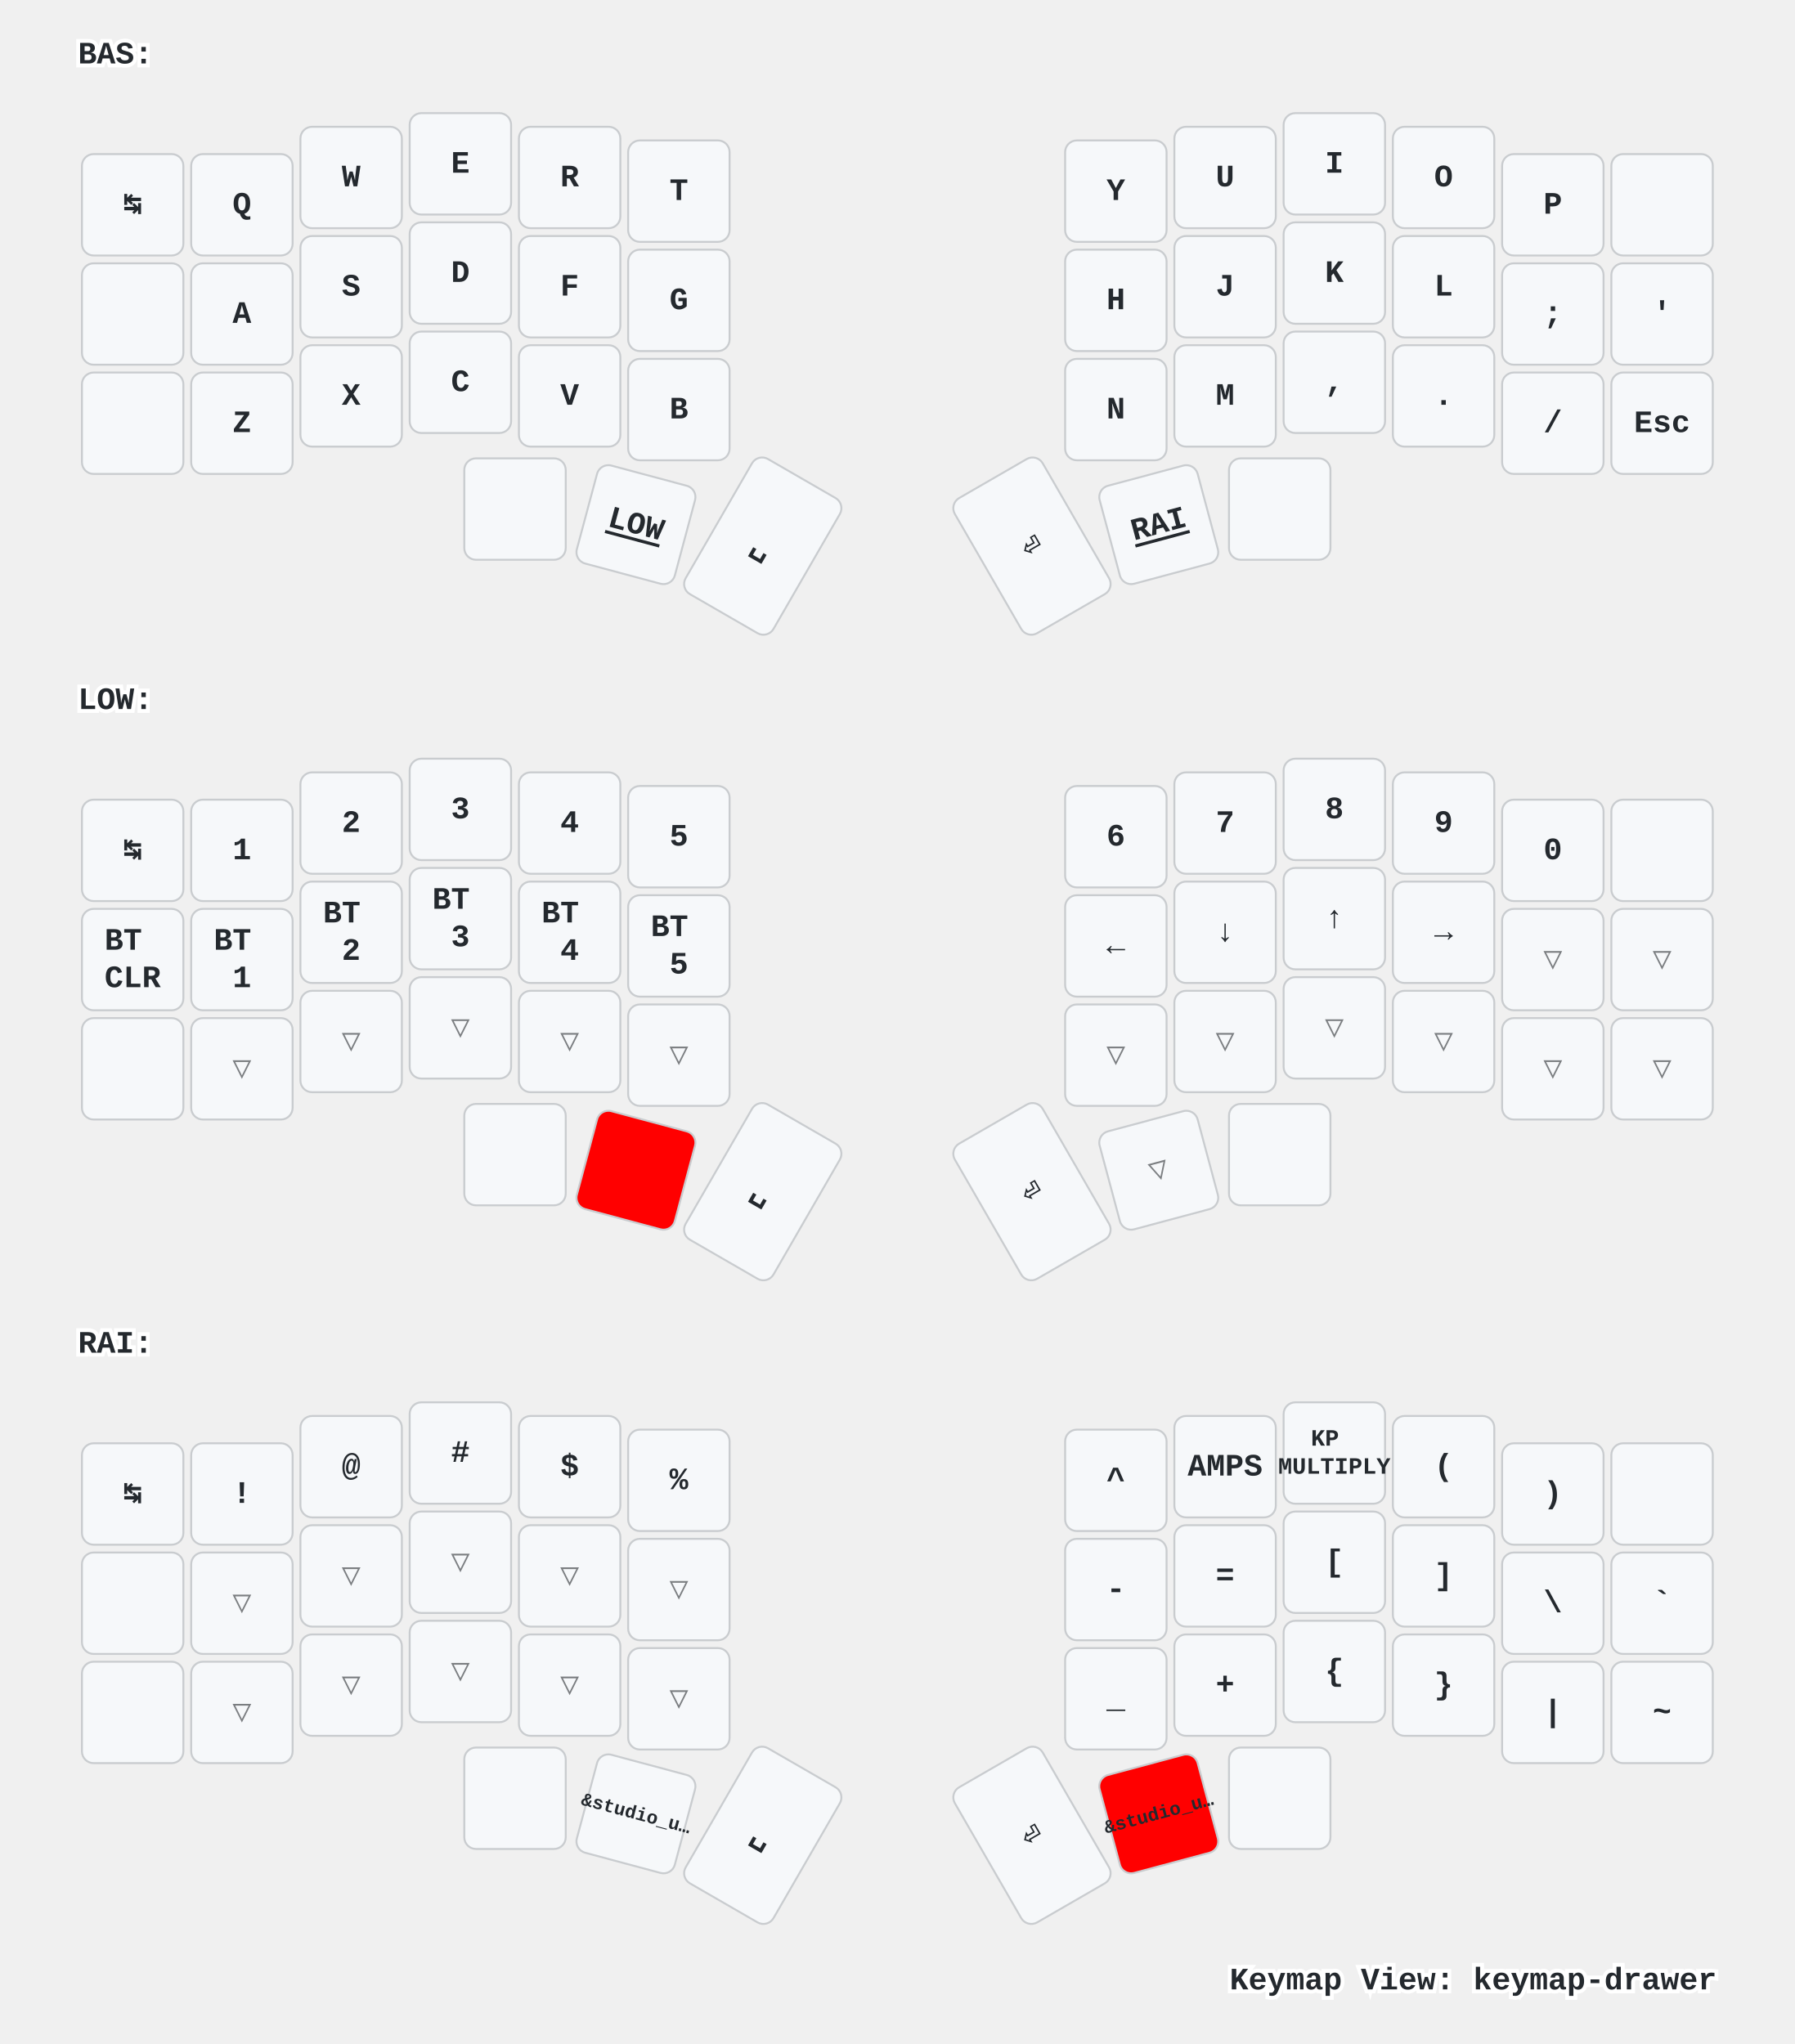
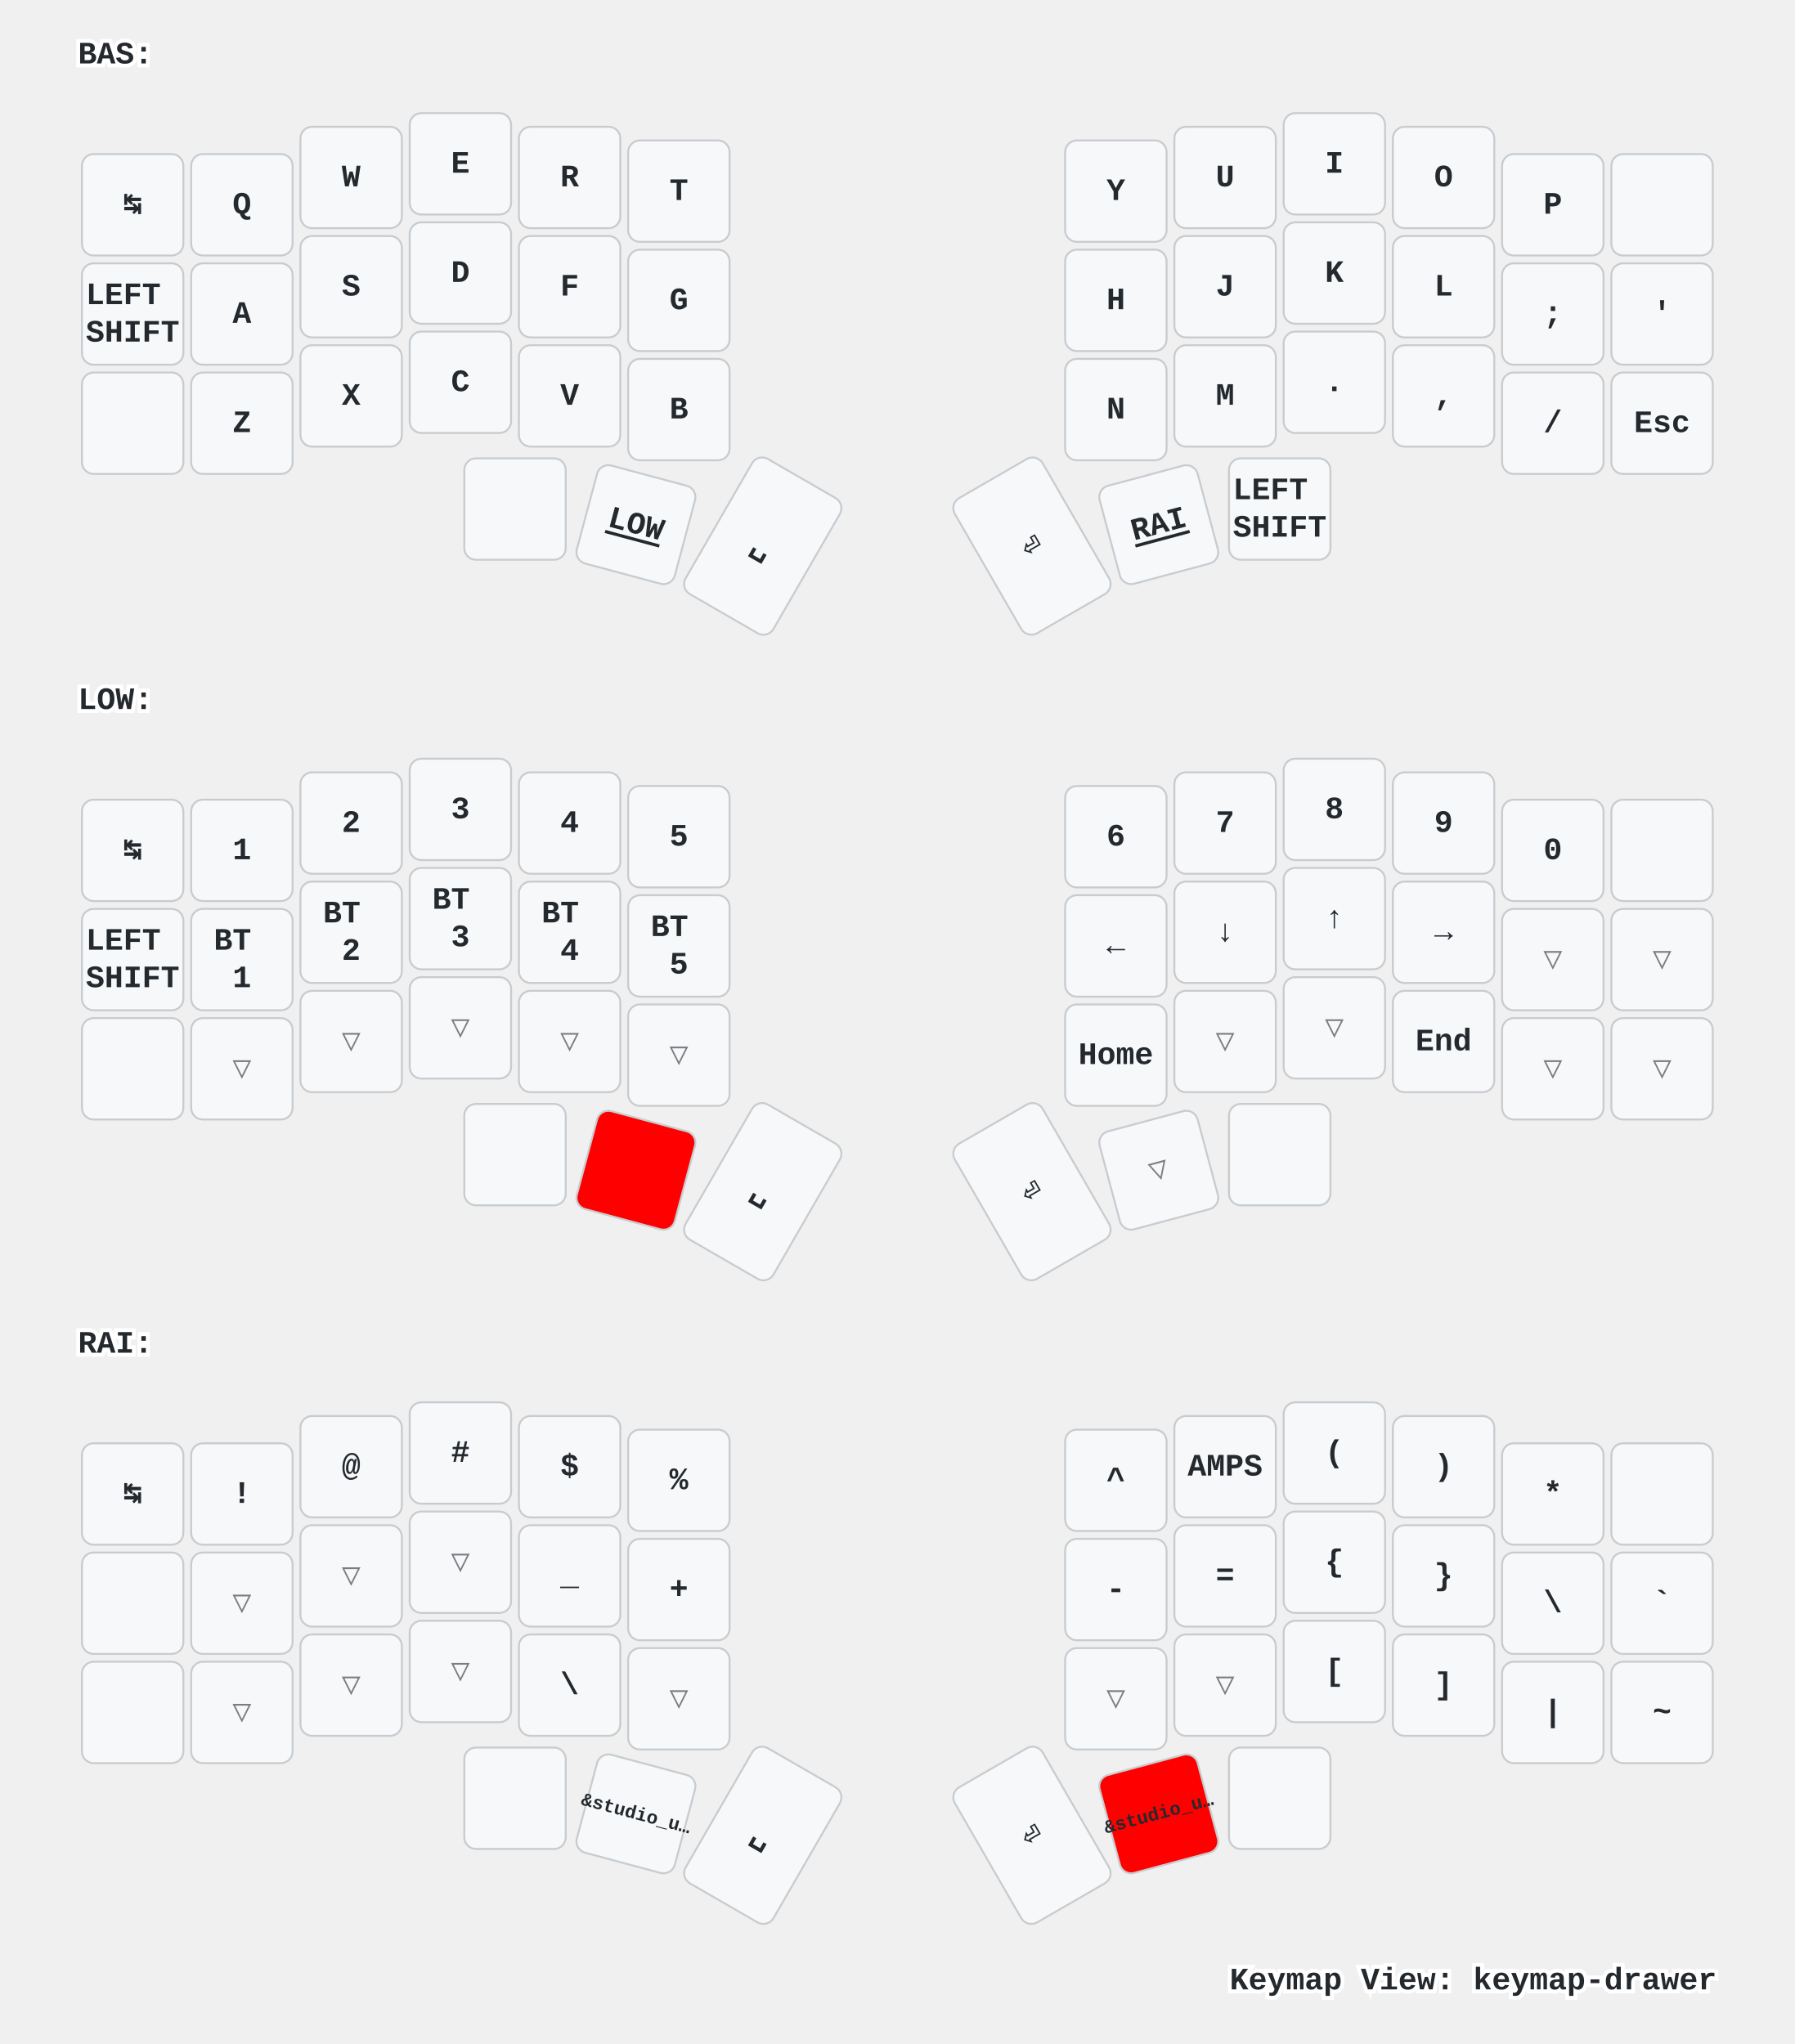
<svg xmlns="http://www.w3.org/2000/svg" xmlns:xlink="http://www.w3.org/1999/xlink" width="920" height="1048" viewBox="0 0 920 1048" class="keymap">
  <defs>/* start glyphs */
<svg id="mdi:apple-keyboard-command">
      <svg id="mdi-apple-keyboard-command" viewBox="0 0 24 24">
        <path d="M6,2A4,4 0 0,1 10,6V8H14V6A4,4 0 0,1 18,2A4,4 0 0,1 22,6A4,4 0 0,1 18,10H16V14H18A4,4 0 0,1 22,18A4,4 0 0,1 18,22A4,4 0 0,1 14,18V16H10V18A4,4 0 0,1 6,22A4,4 0 0,1 2,18A4,4 0 0,1 6,14H8V10H6A4,4 0 0,1 2,6A4,4 0 0,1 6,2M16,18A2,2 0 0,0 18,20A2,2 0 0,0 20,18A2,2 0 0,0 18,16H16V18M14,10H10V14H14V10M6,16A2,2 0 0,0 4,18A2,2 0 0,0 6,20A2,2 0 0,0 8,18V16H6M8,6A2,2 0 0,0 6,4A2,2 0 0,0 4,6A2,2 0 0,0 6,8H8V6M18,8A2,2 0 0,0 20,6A2,2 0 0,0 18,4A2,2 0 0,0 16,6V8H18Z" />
      </svg>
    </svg>
    <svg id="mdi:apple-keyboard-control">
      <svg id="mdi-apple-keyboard-control" viewBox="0 0 24 24">
        <path d="M19.78,11.78L18.36,13.19L12,6.83L5.64,13.19L4.22,11.78L12,4L19.78,11.78Z" />
      </svg>
    </svg>
    <svg id="mdi:apple-keyboard-option">
      <svg id="mdi-apple-keyboard-option" viewBox="0 0 24 24">
        <path d="M3,4H9.11L16.15,18H21V20H14.88L7.84,6H3V4M14,4H21V6H14V4Z" />
      </svg>
    </svg>
    <svg id="mdi:apple-keyboard-shift">
      <svg id="mdi-apple-keyboard-shift" viewBox="0 0 24 24">
        <path d="M15,18V12H17.17L12,6.83L6.83,12H9V18H15M12,4L22,14H17V20H7V14H2L12,4Z" />
      </svg>
    </svg>
    <svg id="mdi:backspace-outline">
      <svg id="mdi-backspace-outline" viewBox="0 0 24 24">
        <path d="M19,15.59L17.59,17L14,13.41L10.41,17L9,15.59L12.59,12L9,8.41L10.41,7L14,10.59L17.59,7L19,8.41L15.41,12L19,15.59M22,3A2,2 0 0,1 24,5V19A2,2 0 0,1 22,21H7C6.31,21 5.77,20.64 5.41,20.11L0,12L5.41,3.88C5.77,3.35 6.31,3 7,3H22M22,5H7L2.28,12L7,19H22V5Z" />
      </svg>
    </svg>
  </defs>/* end glyphs */
<style>/* inherit to force styles through use tags */
svg path {
    fill: inherit;
}

/* font and background color specifications */
svg.keymap {
    font-family: SFMono-Regular,Consolas,Liberation Mono,Menlo,monospace;
    font-size: 14px;
    font-kerning: normal;
    text-rendering: optimizeLegibility;
    fill: #24292e;
}

/* default key styling */
rect.key {
    fill: #f6f8fa;
}

rect.key, rect.combo {
    stroke: #c9cccf;
    stroke-width: 1;
}

/* default key side styling, only used is draw_key_sides is set */
rect.side {
    filter: brightness(90%);
}

/* color accent for combo boxes */
rect.combo, rect.combo-separate {
    fill: #cdf;
}

/* color accent for held keys */
rect.held, rect.combo.held {
    fill: #fdd;
}

/* color accent for ghost (optional) keys */
rect.ghost, rect.combo.ghost {
    stroke-dasharray: 4, 4;
    stroke-width: 2;
}

text {
    text-anchor: middle;
    dominant-baseline: middle;
}

/* styling for layer labels */
text.label {
    font-weight: bold;
    text-anchor: start;
    stroke: white;
    stroke-width: 4;
    paint-order: stroke;
}

/* styling for optional footer */
text.footer {
    text-anchor: end;
    dominant-baseline: auto;
    stroke: white;
    stroke-width: 4;
    paint-order: stroke;
}

/* styling for combo tap, and key non-tap label text */
text.combo, text.hold, text.shifted, text.left, text.right {
    font-size: 11px;
}

text.hold {
    text-anchor: middle;
    dominant-baseline: auto;
}

text.shifted {
    text-anchor: middle;
    dominant-baseline: hanging;
}

text.left {
    text-anchor: start;
}

text.right {
    text-anchor: end;
}

text.layer-activator {
    text-decoration: underline;
}

/* styling for hold/shifted label text in combo box */
text.combo.hold, text.combo.shifted, text.combo.left, text.combo.right {
    font-size: 8px;
}

/* lighter symbol for transparent keys */
text.trans {
    fill: #7b7e81;
}

/* styling for combo dendrons */
path.combo {
    stroke-width: 1;
    stroke: gray;
    fill: none;
}

/* Start Tabler Icons Cleanup */
/* cannot use height/width with glyphs */
.icon-tabler &gt; path {
    fill: inherit;
    stroke: inherit;
    stroke-width: 2;
}
/* hide tabler's default box */
.icon-tabler &gt; path[stroke="none"][fill="none"] {
    visibility: hidden;
}
/* End Tabler Icons Cleanup */

/* For default sytles, see https://github.com/caksoylar/keymap-drawer/blob/main/keymap_drawer/config.py#L85 */

svg.keymap {
  font-family: Ubuntu Mono, Inconsolata, Consolas, Liberation Mono, Menlo, monospace;
  font-size: 16px;
  font-weight: bold;
  text-rendering: optimizeLegibility;
}

/* Color accent for held keys
red = #f00
green = #0f0
blue = #00f
yellow = #ff0
cyan = #0ff
magenta = #f0f
white = #fff
black = #000
grey = #888
light grey = #ccc
#ffc
*/
rect.held, rect.combo.held {
    fill: #f00;
}

/* Technique borrowed and extended from https://github.com/englmaxi/zmk-config/blob/master/keymap-drawer/config.yaml */
.sym_sub_text.tap {
  translate: -5px 2px;
  font-size: 20px;
}
.sym_sub_text.shifted {
  translate: 10px 13px;
  font-size: 10px;
  opacity: 1.0;
}
.combo.sym_sub_text.tap {
  translate: -1px 1px;
}
.combo.sym_sub_text.shifted {
  translate: 7px 5px;
  font-size: 10px;
  opacity: 1.0;
}

/* Toggle */
.toggle.shifted {
  translate: -10px 12px;
}

.toggle.hold {
  translate: 13px -23px;
}

/* Variant for tap-dances */
.tap_dance.tap {
  translate: -7px 0px;
  font-size: 12px;
}
.tap_dance.shifted {
  translate: 7px 17px;
  font-size: 12px;
  opacity: 1.0;
}

/* Variant for symbol next to symbol */
.sym_by_sym.tap {
  translate: -6px 0px;
}
.sym_by_sym.shifted {
  translate: 10px 12px;
  opacity: 1.0;
}

.combo.sym_by_sym.tap {
  translate: -35px 0px;
}
.combo.sym_by_sym.shifted {
  translate: 35px 20px;
  opacity: 1.0;
}

.combo.sym_by_sym.hold {
  visibility: hidden;
}

/* hide hold box for combo sym_by_sym */
.combo.sym_by_sym.hold &gt; path[stroke="none"][fill="none"] {
  visibility: hidden;
}
</style>
  <g transform="translate(40, 0)" class="layer-BAS">
    <text x="0" y="28" class="label" id="BAS">BAS:</text>
    <g transform="translate(0, 56)">
      <g transform="translate(28, 49)" class="key keypos-0">
        <rect rx="6" ry="6" x="-26" y="-26" width="52" height="52" class="key" />
        <text x="0" y="0" class="key tap">↹</text>
      </g>
      <g transform="translate(84, 49)" class="key keypos-1">
        <rect rx="6" ry="6" x="-26" y="-26" width="52" height="52" class="key" />
        <text x="0" y="0" class="key tap">Q</text>
      </g>
      <g transform="translate(140, 35)" class="key keypos-2">
        <rect rx="6" ry="6" x="-26" y="-26" width="52" height="52" class="key" />
        <text x="0" y="0" class="key tap">W</text>
      </g>
      <g transform="translate(196, 28)" class="key keypos-3">
        <rect rx="6" ry="6" x="-26" y="-26" width="52" height="52" class="key" />
        <text x="0" y="0" class="key tap">E</text>
      </g>
      <g transform="translate(252, 35)" class="key keypos-4">
        <rect rx="6" ry="6" x="-26" y="-26" width="52" height="52" class="key" />
        <text x="0" y="0" class="key tap">R</text>
      </g>
      <g transform="translate(308, 42)" class="key keypos-5">
        <rect rx="6" ry="6" x="-26" y="-26" width="52" height="52" class="key" />
        <text x="0" y="0" class="key tap">T</text>
      </g>
      <g transform="translate(532, 42)" class="key keypos-6">
        <rect rx="6" ry="6" x="-26" y="-26" width="52" height="52" class="key" />
        <text x="0" y="0" class="key tap">Y</text>
      </g>
      <g transform="translate(588, 35)" class="key keypos-7">
        <rect rx="6" ry="6" x="-26" y="-26" width="52" height="52" class="key" />
        <text x="0" y="0" class="key tap">U</text>
      </g>
      <g transform="translate(644, 28)" class="key keypos-8">
        <rect rx="6" ry="6" x="-26" y="-26" width="52" height="52" class="key" />
        <text x="0" y="0" class="key tap">I</text>
      </g>
      <g transform="translate(700, 35)" class="key keypos-9">
        <rect rx="6" ry="6" x="-26" y="-26" width="52" height="52" class="key" />
        <text x="0" y="0" class="key tap">O</text>
      </g>
      <g transform="translate(756, 49)" class="key keypos-10">
        <rect rx="6" ry="6" x="-26" y="-26" width="52" height="52" class="key" />
        <text x="0" y="0" class="key tap">P</text>
      </g>
      <g transform="translate(812, 49)" class="key keypos-11">
        <rect rx="6" ry="6" x="-26" y="-26" width="52" height="52" class="key" />
        <use href="#mdi:backspace-outline" xlink:href="#mdi:backspace-outline" x="-9" y="-9" height="18" width="18.0" class="key tap glyph mdi:backspace-outline" />
      </g>
      <g transform="translate(28, 105)" class="key keypos-12">
        <rect rx="6" ry="6" x="-26" y="-26" width="52" height="52" class="key" />
+         <text x="0" y="0" class="key tap">
+           <tspan x="0" dy="-0.6em">LEFT</tspan>
+           <tspan x="0" dy="1.2em">SHIFT</tspan>
+         </text>
+       </g>
+       <g transform="translate(84, 105)" class="key keypos-13">
+         <rect rx="6" ry="6" x="-26" y="-26" width="52" height="52" class="key" />
+         <text x="0" y="0" class="key tap">A</text>
+       </g>
+       <g transform="translate(140, 91)" class="key keypos-14">
+         <rect rx="6" ry="6" x="-26" y="-26" width="52" height="52" class="key" />
+         <text x="0" y="0" class="key tap">S</text>
+       </g>
+       <g transform="translate(196, 84)" class="key keypos-15">
+         <rect rx="6" ry="6" x="-26" y="-26" width="52" height="52" class="key" />
+         <text x="0" y="0" class="key tap">D</text>
+       </g>
+       <g transform="translate(252, 91)" class="key keypos-16">
+         <rect rx="6" ry="6" x="-26" y="-26" width="52" height="52" class="key" />
+         <text x="0" y="0" class="key tap">F</text>
+       </g>
+       <g transform="translate(308, 98)" class="key keypos-17">
+         <rect rx="6" ry="6" x="-26" y="-26" width="52" height="52" class="key" />
+         <text x="0" y="0" class="key tap">G</text>
+       </g>
+       <g transform="translate(532, 98)" class="key keypos-18">
+         <rect rx="6" ry="6" x="-26" y="-26" width="52" height="52" class="key" />
+         <text x="0" y="0" class="key tap">H</text>
+       </g>
+       <g transform="translate(588, 91)" class="key keypos-19">
+         <rect rx="6" ry="6" x="-26" y="-26" width="52" height="52" class="key" />
+         <text x="0" y="0" class="key tap">J</text>
+       </g>
+       <g transform="translate(644, 84)" class="key keypos-20">
+         <rect rx="6" ry="6" x="-26" y="-26" width="52" height="52" class="key" />
+         <text x="0" y="0" class="key tap">K</text>
+       </g>
+       <g transform="translate(700, 91)" class="key keypos-21">
+         <rect rx="6" ry="6" x="-26" y="-26" width="52" height="52" class="key" />
+         <text x="0" y="0" class="key tap">L</text>
+       </g>
+       <g transform="translate(756, 105)" class="key keypos-22">
+         <rect rx="6" ry="6" x="-26" y="-26" width="52" height="52" class="key" />
+         <text x="0" y="0" class="key tap">;</text>
+       </g>
+       <g transform="translate(812, 105)" class="key keypos-23">
+         <rect rx="6" ry="6" x="-26" y="-26" width="52" height="52" class="key" />
+         <text x="0" y="0" class="key tap">'</text>
+       </g>
+       <g transform="translate(28, 161)" class="key keypos-24">
+         <rect rx="6" ry="6" x="-26" y="-26" width="52" height="52" class="key" />
        <use href="#mdi:apple-keyboard-control" xlink:href="#mdi:apple-keyboard-control" x="-9" y="-9" height="18" width="18.0" class="key tap glyph mdi:apple-keyboard-control" />
      </g>
-       <g transform="translate(84, 105)" class="key keypos-13">
-         <rect rx="6" ry="6" x="-26" y="-26" width="52" height="52" class="key" />
-         <text x="0" y="0" class="key tap">A</text>
-       </g>
-       <g transform="translate(140, 91)" class="key keypos-14">
-         <rect rx="6" ry="6" x="-26" y="-26" width="52" height="52" class="key" />
-         <text x="0" y="0" class="key tap">S</text>
-       </g>
-       <g transform="translate(196, 84)" class="key keypos-15">
-         <rect rx="6" ry="6" x="-26" y="-26" width="52" height="52" class="key" />
-         <text x="0" y="0" class="key tap">D</text>
-       </g>
-       <g transform="translate(252, 91)" class="key keypos-16">
-         <rect rx="6" ry="6" x="-26" y="-26" width="52" height="52" class="key" />
-         <text x="0" y="0" class="key tap">F</text>
-       </g>
-       <g transform="translate(308, 98)" class="key keypos-17">
-         <rect rx="6" ry="6" x="-26" y="-26" width="52" height="52" class="key" />
-         <text x="0" y="0" class="key tap">G</text>
-       </g>
-       <g transform="translate(532, 98)" class="key keypos-18">
-         <rect rx="6" ry="6" x="-26" y="-26" width="52" height="52" class="key" />
-         <text x="0" y="0" class="key tap">H</text>
-       </g>
-       <g transform="translate(588, 91)" class="key keypos-19">
-         <rect rx="6" ry="6" x="-26" y="-26" width="52" height="52" class="key" />
-         <text x="0" y="0" class="key tap">J</text>
-       </g>
-       <g transform="translate(644, 84)" class="key keypos-20">
-         <rect rx="6" ry="6" x="-26" y="-26" width="52" height="52" class="key" />
-         <text x="0" y="0" class="key tap">K</text>
-       </g>
-       <g transform="translate(700, 91)" class="key keypos-21">
-         <rect rx="6" ry="6" x="-26" y="-26" width="52" height="52" class="key" />
-         <text x="0" y="0" class="key tap">L</text>
-       </g>
-       <g transform="translate(756, 105)" class="key keypos-22">
-         <rect rx="6" ry="6" x="-26" y="-26" width="52" height="52" class="key" />
-         <text x="0" y="0" class="key tap">;</text>
-       </g>
-       <g transform="translate(812, 105)" class="key keypos-23">
-         <rect rx="6" ry="6" x="-26" y="-26" width="52" height="52" class="key" />
-         <text x="0" y="0" class="key tap">'</text>
-       </g>
-       <g transform="translate(28, 161)" class="key keypos-24">
-         <rect rx="6" ry="6" x="-26" y="-26" width="52" height="52" class="key" />
-         <use href="#mdi:apple-keyboard-shift" xlink:href="#mdi:apple-keyboard-shift" x="-9" y="-9" height="18" width="18.0" class="key tap glyph mdi:apple-keyboard-shift" />
-       </g>
      <g transform="translate(84, 161)" class="key keypos-25">
        <rect rx="6" ry="6" x="-26" y="-26" width="52" height="52" class="key" />
        <text x="0" y="0" class="key tap">Z</text>
      </g>
      <g transform="translate(140, 147)" class="key keypos-26">
        <rect rx="6" ry="6" x="-26" y="-26" width="52" height="52" class="key" />
        <text x="0" y="0" class="key tap">X</text>
      </g>
      <g transform="translate(196, 140)" class="key keypos-27">
        <rect rx="6" ry="6" x="-26" y="-26" width="52" height="52" class="key" />
        <text x="0" y="0" class="key tap">C</text>
      </g>
      <g transform="translate(252, 147)" class="key keypos-28">
        <rect rx="6" ry="6" x="-26" y="-26" width="52" height="52" class="key" />
        <text x="0" y="0" class="key tap">V</text>
      </g>
      <g transform="translate(308, 154)" class="key keypos-29">
        <rect rx="6" ry="6" x="-26" y="-26" width="52" height="52" class="key" />
        <text x="0" y="0" class="key tap">B</text>
      </g>
      <g transform="translate(532, 154)" class="key keypos-30">
        <rect rx="6" ry="6" x="-26" y="-26" width="52" height="52" class="key" />
        <text x="0" y="0" class="key tap">N</text>
      </g>
      <g transform="translate(588, 147)" class="key keypos-31">
        <rect rx="6" ry="6" x="-26" y="-26" width="52" height="52" class="key" />
        <text x="0" y="0" class="key tap">M</text>
      </g>
      <g transform="translate(644, 140)" class="key keypos-32">
        <rect rx="6" ry="6" x="-26" y="-26" width="52" height="52" class="key" />
+         <text x="0" y="0" class="key tap">.</text>
+       </g>
+       <g transform="translate(700, 147)" class="key keypos-33">
+         <rect rx="6" ry="6" x="-26" y="-26" width="52" height="52" class="key" />
        <text x="0" y="0" class="key tap">,</text>
-       </g>
-       <g transform="translate(700, 147)" class="key keypos-33">
-         <rect rx="6" ry="6" x="-26" y="-26" width="52" height="52" class="key" />
-         <text x="0" y="0" class="key tap">.</text>
      </g>
      <g transform="translate(756, 161)" class="key keypos-34">
        <rect rx="6" ry="6" x="-26" y="-26" width="52" height="52" class="key" />
        <text x="0" y="0" class="key tap">/</text>
      </g>
      <g transform="translate(812, 161)" class="key keypos-35">
        <rect rx="6" ry="6" x="-26" y="-26" width="52" height="52" class="key" />
        <text x="0" y="0" class="key tap">Esc</text>
      </g>
      <g transform="translate(224, 205)" class="key keypos-36">
        <rect rx="6" ry="6" x="-26" y="-26" width="52" height="52" class="key" />
        <use href="#mdi:apple-keyboard-command" xlink:href="#mdi:apple-keyboard-command" x="-9" y="-9" height="18" width="18.0" class="key tap glyph mdi:apple-keyboard-command" />
      </g>
      <g transform="translate(286, 213) rotate(15.0)" class="key keypos-37">
        <rect rx="6" ry="6" x="-26" y="-26" width="52" height="52" class="key" />
        <a href="#LOW">
          <text x="0" y="0" class="key tap layer-activator">LOW</text>
        </a>
      </g>
      <g transform="translate(351, 224) rotate(30.0)" class="key keypos-38">
        <rect rx="6" ry="6" x="-26" y="-40" width="52" height="80" class="key" />
        <text x="0" y="0" class="key tap">␣</text>
      </g>
      <g transform="translate(489, 224) rotate(-30.0)" class="key keypos-39">
        <rect rx="6" ry="6" x="-26" y="-40" width="52" height="80" class="key" />
        <text x="0" y="0" class="key tap">⏎</text>
      </g>
      <g transform="translate(554, 213) rotate(-15.0)" class="key keypos-40">
        <rect rx="6" ry="6" x="-26" y="-26" width="52" height="52" class="key" />
        <a href="#RAI">
          <text x="0" y="0" class="key tap layer-activator">RAI</text>
        </a>
      </g>
      <g transform="translate(616, 205)" class="key keypos-41">
        <rect rx="6" ry="6" x="-26" y="-26" width="52" height="52" class="key" />
-         <use href="#mdi:apple-keyboard-option" xlink:href="#mdi:apple-keyboard-option" x="-9" y="-9" height="18" width="18.0" class="key tap glyph mdi:apple-keyboard-option" />
+         <text x="0" y="0" class="key tap">
+           <tspan x="0" dy="-0.6em">LEFT</tspan>
+           <tspan x="0" dy="1.2em">SHIFT</tspan>
+         </text>
      </g>
    </g>
  </g>
  <g transform="translate(40, 331)" class="layer-LOW">
    <text x="0" y="28" class="label" id="LOW">LOW:</text>
    <g transform="translate(0, 56)">
      <g transform="translate(28, 49)" class="key keypos-0">
        <rect rx="6" ry="6" x="-26" y="-26" width="52" height="52" class="key" />
        <text x="0" y="0" class="key tap">↹</text>
      </g>
      <g transform="translate(84, 49)" class="key keypos-1">
        <rect rx="6" ry="6" x="-26" y="-26" width="52" height="52" class="key" />
        <text x="0" y="0" class="key tap">1</text>
      </g>
      <g transform="translate(140, 35)" class="key keypos-2">
        <rect rx="6" ry="6" x="-26" y="-26" width="52" height="52" class="key" />
        <text x="0" y="0" class="key tap">2</text>
      </g>
      <g transform="translate(196, 28)" class="key keypos-3">
        <rect rx="6" ry="6" x="-26" y="-26" width="52" height="52" class="key" />
        <text x="0" y="0" class="key tap">3</text>
      </g>
      <g transform="translate(252, 35)" class="key keypos-4">
        <rect rx="6" ry="6" x="-26" y="-26" width="52" height="52" class="key" />
        <text x="0" y="0" class="key tap">4</text>
      </g>
      <g transform="translate(308, 42)" class="key keypos-5">
        <rect rx="6" ry="6" x="-26" y="-26" width="52" height="52" class="key" />
        <text x="0" y="0" class="key tap">5</text>
      </g>
      <g transform="translate(532, 42)" class="key keypos-6">
        <rect rx="6" ry="6" x="-26" y="-26" width="52" height="52" class="key" />
        <text x="0" y="0" class="key tap">6</text>
      </g>
      <g transform="translate(588, 35)" class="key keypos-7">
        <rect rx="6" ry="6" x="-26" y="-26" width="52" height="52" class="key" />
        <text x="0" y="0" class="key tap">7</text>
      </g>
      <g transform="translate(644, 28)" class="key keypos-8">
        <rect rx="6" ry="6" x="-26" y="-26" width="52" height="52" class="key" />
        <text x="0" y="0" class="key tap">8</text>
      </g>
      <g transform="translate(700, 35)" class="key keypos-9">
        <rect rx="6" ry="6" x="-26" y="-26" width="52" height="52" class="key" />
        <text x="0" y="0" class="key tap">9</text>
      </g>
      <g transform="translate(756, 49)" class="key keypos-10">
        <rect rx="6" ry="6" x="-26" y="-26" width="52" height="52" class="key" />
        <text x="0" y="0" class="key tap">0</text>
      </g>
      <g transform="translate(812, 49)" class="key keypos-11">
        <rect rx="6" ry="6" x="-26" y="-26" width="52" height="52" class="key" />
        <use href="#mdi:backspace-outline" xlink:href="#mdi:backspace-outline" x="-9" y="-9" height="18" width="18.0" class="key tap glyph mdi:backspace-outline" />
      </g>
      <g transform="translate(28, 105)" class="key keypos-12">
        <rect rx="6" ry="6" x="-26" y="-26" width="52" height="52" class="key" />
        <text x="0" y="0" class="key tap">
-           <tspan x="0" dy="-0.6em">BT</tspan>
-           <tspan x="0" dy="1.2em">CLR</tspan>
+           <tspan x="0" dy="-0.6em">LEFT</tspan>
+           <tspan x="0" dy="1.2em">SHIFT</tspan>
        </text>
      </g>
      <g transform="translate(84, 105)" class="key keypos-13">
        <rect rx="6" ry="6" x="-26" y="-26" width="52" height="52" class="key" />
        <text x="0" y="0" class="key tap">
          <tspan x="0" dy="-0.6em">BT</tspan>
          <tspan x="0" dy="1.2em">1</tspan>
        </text>
      </g>
      <g transform="translate(140, 91)" class="key keypos-14">
        <rect rx="6" ry="6" x="-26" y="-26" width="52" height="52" class="key" />
        <text x="0" y="0" class="key tap">
          <tspan x="0" dy="-0.6em">BT</tspan>
          <tspan x="0" dy="1.2em">2</tspan>
        </text>
      </g>
      <g transform="translate(196, 84)" class="key keypos-15">
        <rect rx="6" ry="6" x="-26" y="-26" width="52" height="52" class="key" />
        <text x="0" y="0" class="key tap">
          <tspan x="0" dy="-0.6em">BT</tspan>
          <tspan x="0" dy="1.2em">3</tspan>
        </text>
      </g>
      <g transform="translate(252, 91)" class="key keypos-16">
        <rect rx="6" ry="6" x="-26" y="-26" width="52" height="52" class="key" />
        <text x="0" y="0" class="key tap">
          <tspan x="0" dy="-0.6em">BT</tspan>
          <tspan x="0" dy="1.2em">4</tspan>
        </text>
      </g>
      <g transform="translate(308, 98)" class="key keypos-17">
        <rect rx="6" ry="6" x="-26" y="-26" width="52" height="52" class="key" />
        <text x="0" y="0" class="key tap">
          <tspan x="0" dy="-0.6em">BT</tspan>
          <tspan x="0" dy="1.2em">5</tspan>
        </text>
      </g>
      <g transform="translate(532, 98)" class="key keypos-18">
        <rect rx="6" ry="6" x="-26" y="-26" width="52" height="52" class="key" />
        <text x="0" y="0" class="key tap">←</text>
      </g>
      <g transform="translate(588, 91)" class="key keypos-19">
        <rect rx="6" ry="6" x="-26" y="-26" width="52" height="52" class="key" />
        <text x="0" y="0" class="key tap">↓</text>
      </g>
      <g transform="translate(644, 84)" class="key keypos-20">
        <rect rx="6" ry="6" x="-26" y="-26" width="52" height="52" class="key" />
        <text x="0" y="0" class="key tap">↑</text>
      </g>
      <g transform="translate(700, 91)" class="key keypos-21">
        <rect rx="6" ry="6" x="-26" y="-26" width="52" height="52" class="key" />
        <text x="0" y="0" class="key tap">→</text>
      </g>
      <g transform="translate(756, 105)" class="key trans keypos-22">
        <rect rx="6" ry="6" x="-26" y="-26" width="52" height="52" class="key trans" />
        <text x="0" y="0" class="key trans tap">▽</text>
      </g>
      <g transform="translate(812, 105)" class="key trans keypos-23">
        <rect rx="6" ry="6" x="-26" y="-26" width="52" height="52" class="key trans" />
        <text x="0" y="0" class="key trans tap">▽</text>
      </g>
      <g transform="translate(28, 161)" class="key keypos-24">
        <rect rx="6" ry="6" x="-26" y="-26" width="52" height="52" class="key" />
-         <use href="#mdi:apple-keyboard-shift" xlink:href="#mdi:apple-keyboard-shift" x="-9" y="-9" height="18" width="18.0" class="key tap glyph mdi:apple-keyboard-shift" />
+         <use href="#mdi:apple-keyboard-control" xlink:href="#mdi:apple-keyboard-control" x="-9" y="-9" height="18" width="18.0" class="key tap glyph mdi:apple-keyboard-control" />
      </g>
      <g transform="translate(84, 161)" class="key trans keypos-25">
        <rect rx="6" ry="6" x="-26" y="-26" width="52" height="52" class="key trans" />
        <text x="0" y="0" class="key trans tap">▽</text>
      </g>
      <g transform="translate(140, 147)" class="key trans keypos-26">
        <rect rx="6" ry="6" x="-26" y="-26" width="52" height="52" class="key trans" />
        <text x="0" y="0" class="key trans tap">▽</text>
      </g>
      <g transform="translate(196, 140)" class="key trans keypos-27">
        <rect rx="6" ry="6" x="-26" y="-26" width="52" height="52" class="key trans" />
        <text x="0" y="0" class="key trans tap">▽</text>
      </g>
      <g transform="translate(252, 147)" class="key trans keypos-28">
        <rect rx="6" ry="6" x="-26" y="-26" width="52" height="52" class="key trans" />
        <text x="0" y="0" class="key trans tap">▽</text>
      </g>
      <g transform="translate(308, 154)" class="key trans keypos-29">
        <rect rx="6" ry="6" x="-26" y="-26" width="52" height="52" class="key trans" />
        <text x="0" y="0" class="key trans tap">▽</text>
      </g>
-       <g transform="translate(532, 154)" class="key trans keypos-30">
-         <rect rx="6" ry="6" x="-26" y="-26" width="52" height="52" class="key trans" />
-         <text x="0" y="0" class="key trans tap">▽</text>
+       <g transform="translate(532, 154)" class="key keypos-30">
+         <rect rx="6" ry="6" x="-26" y="-26" width="52" height="52" class="key" />
+         <text x="0" y="0" class="key tap">Home</text>
      </g>
      <g transform="translate(588, 147)" class="key trans keypos-31">
        <rect rx="6" ry="6" x="-26" y="-26" width="52" height="52" class="key trans" />
        <text x="0" y="0" class="key trans tap">▽</text>
      </g>
      <g transform="translate(644, 140)" class="key trans keypos-32">
        <rect rx="6" ry="6" x="-26" y="-26" width="52" height="52" class="key trans" />
        <text x="0" y="0" class="key trans tap">▽</text>
      </g>
-       <g transform="translate(700, 147)" class="key trans keypos-33">
-         <rect rx="6" ry="6" x="-26" y="-26" width="52" height="52" class="key trans" />
-         <text x="0" y="0" class="key trans tap">▽</text>
+       <g transform="translate(700, 147)" class="key keypos-33">
+         <rect rx="6" ry="6" x="-26" y="-26" width="52" height="52" class="key" />
+         <text x="0" y="0" class="key tap">End</text>
      </g>
      <g transform="translate(756, 161)" class="key trans keypos-34">
        <rect rx="6" ry="6" x="-26" y="-26" width="52" height="52" class="key trans" />
        <text x="0" y="0" class="key trans tap">▽</text>
      </g>
      <g transform="translate(812, 161)" class="key trans keypos-35">
        <rect rx="6" ry="6" x="-26" y="-26" width="52" height="52" class="key trans" />
        <text x="0" y="0" class="key trans tap">▽</text>
      </g>
      <g transform="translate(224, 205)" class="key keypos-36">
        <rect rx="6" ry="6" x="-26" y="-26" width="52" height="52" class="key" />
        <use href="#mdi:apple-keyboard-command" xlink:href="#mdi:apple-keyboard-command" x="-9" y="-9" height="18" width="18.0" class="key tap glyph mdi:apple-keyboard-command" />
      </g>
      <g transform="translate(286, 213) rotate(15.0)" class="key held keypos-37">
        <rect rx="6" ry="6" x="-26" y="-26" width="52" height="52" class="key held" />
      </g>
      <g transform="translate(351, 224) rotate(30.0)" class="key keypos-38">
        <rect rx="6" ry="6" x="-26" y="-40" width="52" height="80" class="key" />
        <text x="0" y="0" class="key tap">␣</text>
      </g>
      <g transform="translate(489, 224) rotate(-30.0)" class="key keypos-39">
        <rect rx="6" ry="6" x="-26" y="-40" width="52" height="80" class="key" />
        <text x="0" y="0" class="key tap">⏎</text>
      </g>
      <g transform="translate(554, 213) rotate(-15.0)" class="key trans keypos-40">
        <rect rx="6" ry="6" x="-26" y="-26" width="52" height="52" class="key trans" />
        <text x="0" y="0" class="key trans tap">▽</text>
      </g>
      <g transform="translate(616, 205)" class="key keypos-41">
        <rect rx="6" ry="6" x="-26" y="-26" width="52" height="52" class="key" />
        <use href="#mdi:apple-keyboard-option" xlink:href="#mdi:apple-keyboard-option" x="-9" y="-9" height="18" width="18.0" class="key tap glyph mdi:apple-keyboard-option" />
      </g>
    </g>
  </g>
  <g transform="translate(40, 661)" class="layer-RAI">
    <text x="0" y="28" class="label" id="RAI">RAI:</text>
    <g transform="translate(0, 56)">
      <g transform="translate(28, 49)" class="key keypos-0">
        <rect rx="6" ry="6" x="-26" y="-26" width="52" height="52" class="key" />
        <text x="0" y="0" class="key tap">↹</text>
      </g>
      <g transform="translate(84, 49)" class="key keypos-1">
        <rect rx="6" ry="6" x="-26" y="-26" width="52" height="52" class="key" />
        <text x="0" y="0" class="key tap">!</text>
      </g>
      <g transform="translate(140, 35)" class="key keypos-2">
        <rect rx="6" ry="6" x="-26" y="-26" width="52" height="52" class="key" />
        <text x="0" y="0" class="key tap">@</text>
      </g>
      <g transform="translate(196, 28)" class="key keypos-3">
        <rect rx="6" ry="6" x="-26" y="-26" width="52" height="52" class="key" />
        <text x="0" y="0" class="key tap">#</text>
      </g>
      <g transform="translate(252, 35)" class="key keypos-4">
        <rect rx="6" ry="6" x="-26" y="-26" width="52" height="52" class="key" />
        <text x="0" y="0" class="key tap">$</text>
      </g>
      <g transform="translate(308, 42)" class="key keypos-5">
        <rect rx="6" ry="6" x="-26" y="-26" width="52" height="52" class="key" />
        <text x="0" y="0" class="key tap">%</text>
      </g>
      <g transform="translate(532, 42)" class="key keypos-6">
        <rect rx="6" ry="6" x="-26" y="-26" width="52" height="52" class="key" />
        <text x="0" y="0" class="key tap">^</text>
      </g>
      <g transform="translate(588, 35)" class="key keypos-7">
        <rect rx="6" ry="6" x="-26" y="-26" width="52" height="52" class="key" />
        <text x="0" y="0" class="key tap">AMPS</text>
      </g>
      <g transform="translate(644, 28)" class="key keypos-8">
        <rect rx="6" ry="6" x="-26" y="-26" width="52" height="52" class="key" />
-         <text x="0" y="0" class="key tap">
-           <tspan x="0" dy="-0.6em" style="font-size: 75%">KP</tspan>
-           <tspan x="0" dy="1.2em" style="font-size: 75%">MULTIPLY</tspan>
-         </text>
+         <text x="0" y="0" class="key tap">(</text>
      </g>
      <g transform="translate(700, 35)" class="key keypos-9">
        <rect rx="6" ry="6" x="-26" y="-26" width="52" height="52" class="key" />
-         <text x="0" y="0" class="key tap">(</text>
+         <text x="0" y="0" class="key tap">)</text>
      </g>
      <g transform="translate(756, 49)" class="key keypos-10">
        <rect rx="6" ry="6" x="-26" y="-26" width="52" height="52" class="key" />
-         <text x="0" y="0" class="key tap">)</text>
+         <text x="0" y="0" class="key tap">*</text>
      </g>
      <g transform="translate(812, 49)" class="key keypos-11">
        <rect rx="6" ry="6" x="-26" y="-26" width="52" height="52" class="key" />
        <use href="#mdi:backspace-outline" xlink:href="#mdi:backspace-outline" x="-9" y="-9" height="18" width="18.0" class="key tap glyph mdi:backspace-outline" />
      </g>
      <g transform="translate(28, 105)" class="key keypos-12">
        <rect rx="6" ry="6" x="-26" y="-26" width="52" height="52" class="key" />
        <use href="#mdi:apple-keyboard-control" xlink:href="#mdi:apple-keyboard-control" x="-9" y="-9" height="18" width="18.0" class="key tap glyph mdi:apple-keyboard-control" />
      </g>
      <g transform="translate(84, 105)" class="key trans keypos-13">
        <rect rx="6" ry="6" x="-26" y="-26" width="52" height="52" class="key trans" />
        <text x="0" y="0" class="key trans tap">▽</text>
      </g>
      <g transform="translate(140, 91)" class="key trans keypos-14">
        <rect rx="6" ry="6" x="-26" y="-26" width="52" height="52" class="key trans" />
        <text x="0" y="0" class="key trans tap">▽</text>
      </g>
      <g transform="translate(196, 84)" class="key trans keypos-15">
        <rect rx="6" ry="6" x="-26" y="-26" width="52" height="52" class="key trans" />
        <text x="0" y="0" class="key trans tap">▽</text>
      </g>
-       <g transform="translate(252, 91)" class="key trans keypos-16">
-         <rect rx="6" ry="6" x="-26" y="-26" width="52" height="52" class="key trans" />
-         <text x="0" y="0" class="key trans tap">▽</text>
-       </g>
-       <g transform="translate(308, 98)" class="key trans keypos-17">
-         <rect rx="6" ry="6" x="-26" y="-26" width="52" height="52" class="key trans" />
-         <text x="0" y="0" class="key trans tap">▽</text>
+       <g transform="translate(252, 91)" class="key keypos-16">
+         <rect rx="6" ry="6" x="-26" y="-26" width="52" height="52" class="key" />
+         <text x="0" y="0" class="key tap">_</text>
+       </g>
+       <g transform="translate(308, 98)" class="key keypos-17">
+         <rect rx="6" ry="6" x="-26" y="-26" width="52" height="52" class="key" />
+         <text x="0" y="0" class="key tap">+</text>
      </g>
      <g transform="translate(532, 98)" class="key keypos-18">
        <rect rx="6" ry="6" x="-26" y="-26" width="52" height="52" class="key" />
        <text x="0" y="0" class="key tap">-</text>
      </g>
      <g transform="translate(588, 91)" class="key keypos-19">
        <rect rx="6" ry="6" x="-26" y="-26" width="52" height="52" class="key" />
        <text x="0" y="0" class="key tap">=</text>
      </g>
      <g transform="translate(644, 84)" class="key keypos-20">
        <rect rx="6" ry="6" x="-26" y="-26" width="52" height="52" class="key" />
+         <text x="0" y="0" class="key tap">{</text>
+       </g>
+       <g transform="translate(700, 91)" class="key keypos-21">
+         <rect rx="6" ry="6" x="-26" y="-26" width="52" height="52" class="key" />
+         <text x="0" y="0" class="key tap">}</text>
+       </g>
+       <g transform="translate(756, 105)" class="key keypos-22">
+         <rect rx="6" ry="6" x="-26" y="-26" width="52" height="52" class="key" />
+         <text x="0" y="0" class="key tap">\</text>
+       </g>
+       <g transform="translate(812, 105)" class="key keypos-23">
+         <rect rx="6" ry="6" x="-26" y="-26" width="52" height="52" class="key" />
+         <text x="0" y="0" class="key tap">`</text>
+       </g>
+       <g transform="translate(28, 161)" class="key keypos-24">
+         <rect rx="6" ry="6" x="-26" y="-26" width="52" height="52" class="key" />
+         <use href="#mdi:apple-keyboard-shift" xlink:href="#mdi:apple-keyboard-shift" x="-9" y="-9" height="18" width="18.0" class="key tap glyph mdi:apple-keyboard-shift" />
+       </g>
+       <g transform="translate(84, 161)" class="key trans keypos-25">
+         <rect rx="6" ry="6" x="-26" y="-26" width="52" height="52" class="key trans" />
+         <text x="0" y="0" class="key trans tap">▽</text>
+       </g>
+       <g transform="translate(140, 147)" class="key trans keypos-26">
+         <rect rx="6" ry="6" x="-26" y="-26" width="52" height="52" class="key trans" />
+         <text x="0" y="0" class="key trans tap">▽</text>
+       </g>
+       <g transform="translate(196, 140)" class="key trans keypos-27">
+         <rect rx="6" ry="6" x="-26" y="-26" width="52" height="52" class="key trans" />
+         <text x="0" y="0" class="key trans tap">▽</text>
+       </g>
+       <g transform="translate(252, 147)" class="key keypos-28">
+         <rect rx="6" ry="6" x="-26" y="-26" width="52" height="52" class="key" />
+         <text x="0" y="0" class="key tap">\</text>
+       </g>
+       <g transform="translate(308, 154)" class="key trans keypos-29">
+         <rect rx="6" ry="6" x="-26" y="-26" width="52" height="52" class="key trans" />
+         <text x="0" y="0" class="key trans tap">▽</text>
+       </g>
+       <g transform="translate(532, 154)" class="key trans keypos-30">
+         <rect rx="6" ry="6" x="-26" y="-26" width="52" height="52" class="key trans" />
+         <text x="0" y="0" class="key trans tap">▽</text>
+       </g>
+       <g transform="translate(588, 147)" class="key trans keypos-31">
+         <rect rx="6" ry="6" x="-26" y="-26" width="52" height="52" class="key trans" />
+         <text x="0" y="0" class="key trans tap">▽</text>
+       </g>
+       <g transform="translate(644, 140)" class="key keypos-32">
+         <rect rx="6" ry="6" x="-26" y="-26" width="52" height="52" class="key" />
        <text x="0" y="0" class="key tap">[</text>
      </g>
-       <g transform="translate(700, 91)" class="key keypos-21">
+       <g transform="translate(700, 147)" class="key keypos-33">
        <rect rx="6" ry="6" x="-26" y="-26" width="52" height="52" class="key" />
        <text x="0" y="0" class="key tap">]</text>
-       </g>
-       <g transform="translate(756, 105)" class="key keypos-22">
-         <rect rx="6" ry="6" x="-26" y="-26" width="52" height="52" class="key" />
-         <text x="0" y="0" class="key tap">\</text>
-       </g>
-       <g transform="translate(812, 105)" class="key keypos-23">
-         <rect rx="6" ry="6" x="-26" y="-26" width="52" height="52" class="key" />
-         <text x="0" y="0" class="key tap">`</text>
-       </g>
-       <g transform="translate(28, 161)" class="key keypos-24">
-         <rect rx="6" ry="6" x="-26" y="-26" width="52" height="52" class="key" />
-         <use href="#mdi:apple-keyboard-shift" xlink:href="#mdi:apple-keyboard-shift" x="-9" y="-9" height="18" width="18.0" class="key tap glyph mdi:apple-keyboard-shift" />
-       </g>
-       <g transform="translate(84, 161)" class="key trans keypos-25">
-         <rect rx="6" ry="6" x="-26" y="-26" width="52" height="52" class="key trans" />
-         <text x="0" y="0" class="key trans tap">▽</text>
-       </g>
-       <g transform="translate(140, 147)" class="key trans keypos-26">
-         <rect rx="6" ry="6" x="-26" y="-26" width="52" height="52" class="key trans" />
-         <text x="0" y="0" class="key trans tap">▽</text>
-       </g>
-       <g transform="translate(196, 140)" class="key trans keypos-27">
-         <rect rx="6" ry="6" x="-26" y="-26" width="52" height="52" class="key trans" />
-         <text x="0" y="0" class="key trans tap">▽</text>
-       </g>
-       <g transform="translate(252, 147)" class="key trans keypos-28">
-         <rect rx="6" ry="6" x="-26" y="-26" width="52" height="52" class="key trans" />
-         <text x="0" y="0" class="key trans tap">▽</text>
-       </g>
-       <g transform="translate(308, 154)" class="key trans keypos-29">
-         <rect rx="6" ry="6" x="-26" y="-26" width="52" height="52" class="key trans" />
-         <text x="0" y="0" class="key trans tap">▽</text>
-       </g>
-       <g transform="translate(532, 154)" class="key keypos-30">
-         <rect rx="6" ry="6" x="-26" y="-26" width="52" height="52" class="key" />
-         <text x="0" y="0" class="key tap">_</text>
-       </g>
-       <g transform="translate(588, 147)" class="key keypos-31">
-         <rect rx="6" ry="6" x="-26" y="-26" width="52" height="52" class="key" />
-         <text x="0" y="0" class="key tap">+</text>
-       </g>
-       <g transform="translate(644, 140)" class="key keypos-32">
-         <rect rx="6" ry="6" x="-26" y="-26" width="52" height="52" class="key" />
-         <text x="0" y="0" class="key tap">{</text>
-       </g>
-       <g transform="translate(700, 147)" class="key keypos-33">
-         <rect rx="6" ry="6" x="-26" y="-26" width="52" height="52" class="key" />
-         <text x="0" y="0" class="key tap">}</text>
      </g>
      <g transform="translate(756, 161)" class="key keypos-34">
        <rect rx="6" ry="6" x="-26" y="-26" width="52" height="52" class="key" />
        <text x="0" y="0" class="key tap">|</text>
      </g>
      <g transform="translate(812, 161)" class="key keypos-35">
        <rect rx="6" ry="6" x="-26" y="-26" width="52" height="52" class="key" />
        <text x="0" y="0" class="key tap">~</text>
      </g>
      <g transform="translate(224, 205)" class="key keypos-36">
        <rect rx="6" ry="6" x="-26" y="-26" width="52" height="52" class="key" />
        <use href="#mdi:apple-keyboard-command" xlink:href="#mdi:apple-keyboard-command" x="-9" y="-9" height="18" width="18.0" class="key tap glyph mdi:apple-keyboard-command" />
      </g>
      <g transform="translate(286, 213) rotate(15.0)" class="key keypos-37">
        <rect rx="6" ry="6" x="-26" y="-26" width="52" height="52" class="key" />
        <text x="0" y="0" class="key tap">
          <tspan style="font-size: 60%">&amp;studio_u…</tspan>
        </text>
      </g>
      <g transform="translate(351, 224) rotate(30.0)" class="key keypos-38">
        <rect rx="6" ry="6" x="-26" y="-40" width="52" height="80" class="key" />
        <text x="0" y="0" class="key tap">␣</text>
      </g>
      <g transform="translate(489, 224) rotate(-30.0)" class="key keypos-39">
        <rect rx="6" ry="6" x="-26" y="-40" width="52" height="80" class="key" />
        <text x="0" y="0" class="key tap">⏎</text>
      </g>
      <g transform="translate(554, 213) rotate(-15.0)" class="key held keypos-40">
        <rect rx="6" ry="6" x="-26" y="-26" width="52" height="52" class="key held" />
        <text x="0" y="0" class="key held tap">
          <tspan style="font-size: 60%">&amp;studio_u…</tspan>
        </text>
      </g>
      <g transform="translate(616, 205)" class="key keypos-41">
        <rect rx="6" ry="6" x="-26" y="-26" width="52" height="52" class="key" />
        <use href="#mdi:apple-keyboard-option" xlink:href="#mdi:apple-keyboard-option" x="-9" y="-9" height="18" width="18.0" class="key tap glyph mdi:apple-keyboard-option" />
      </g>
    </g>
  </g>
  <text x="880.0" y="1020.0" class="footer">Keymap View: <a href="https://github.com/caksoylar/keymap-drawer">keymap-drawer</a>
  </text>
</svg>
